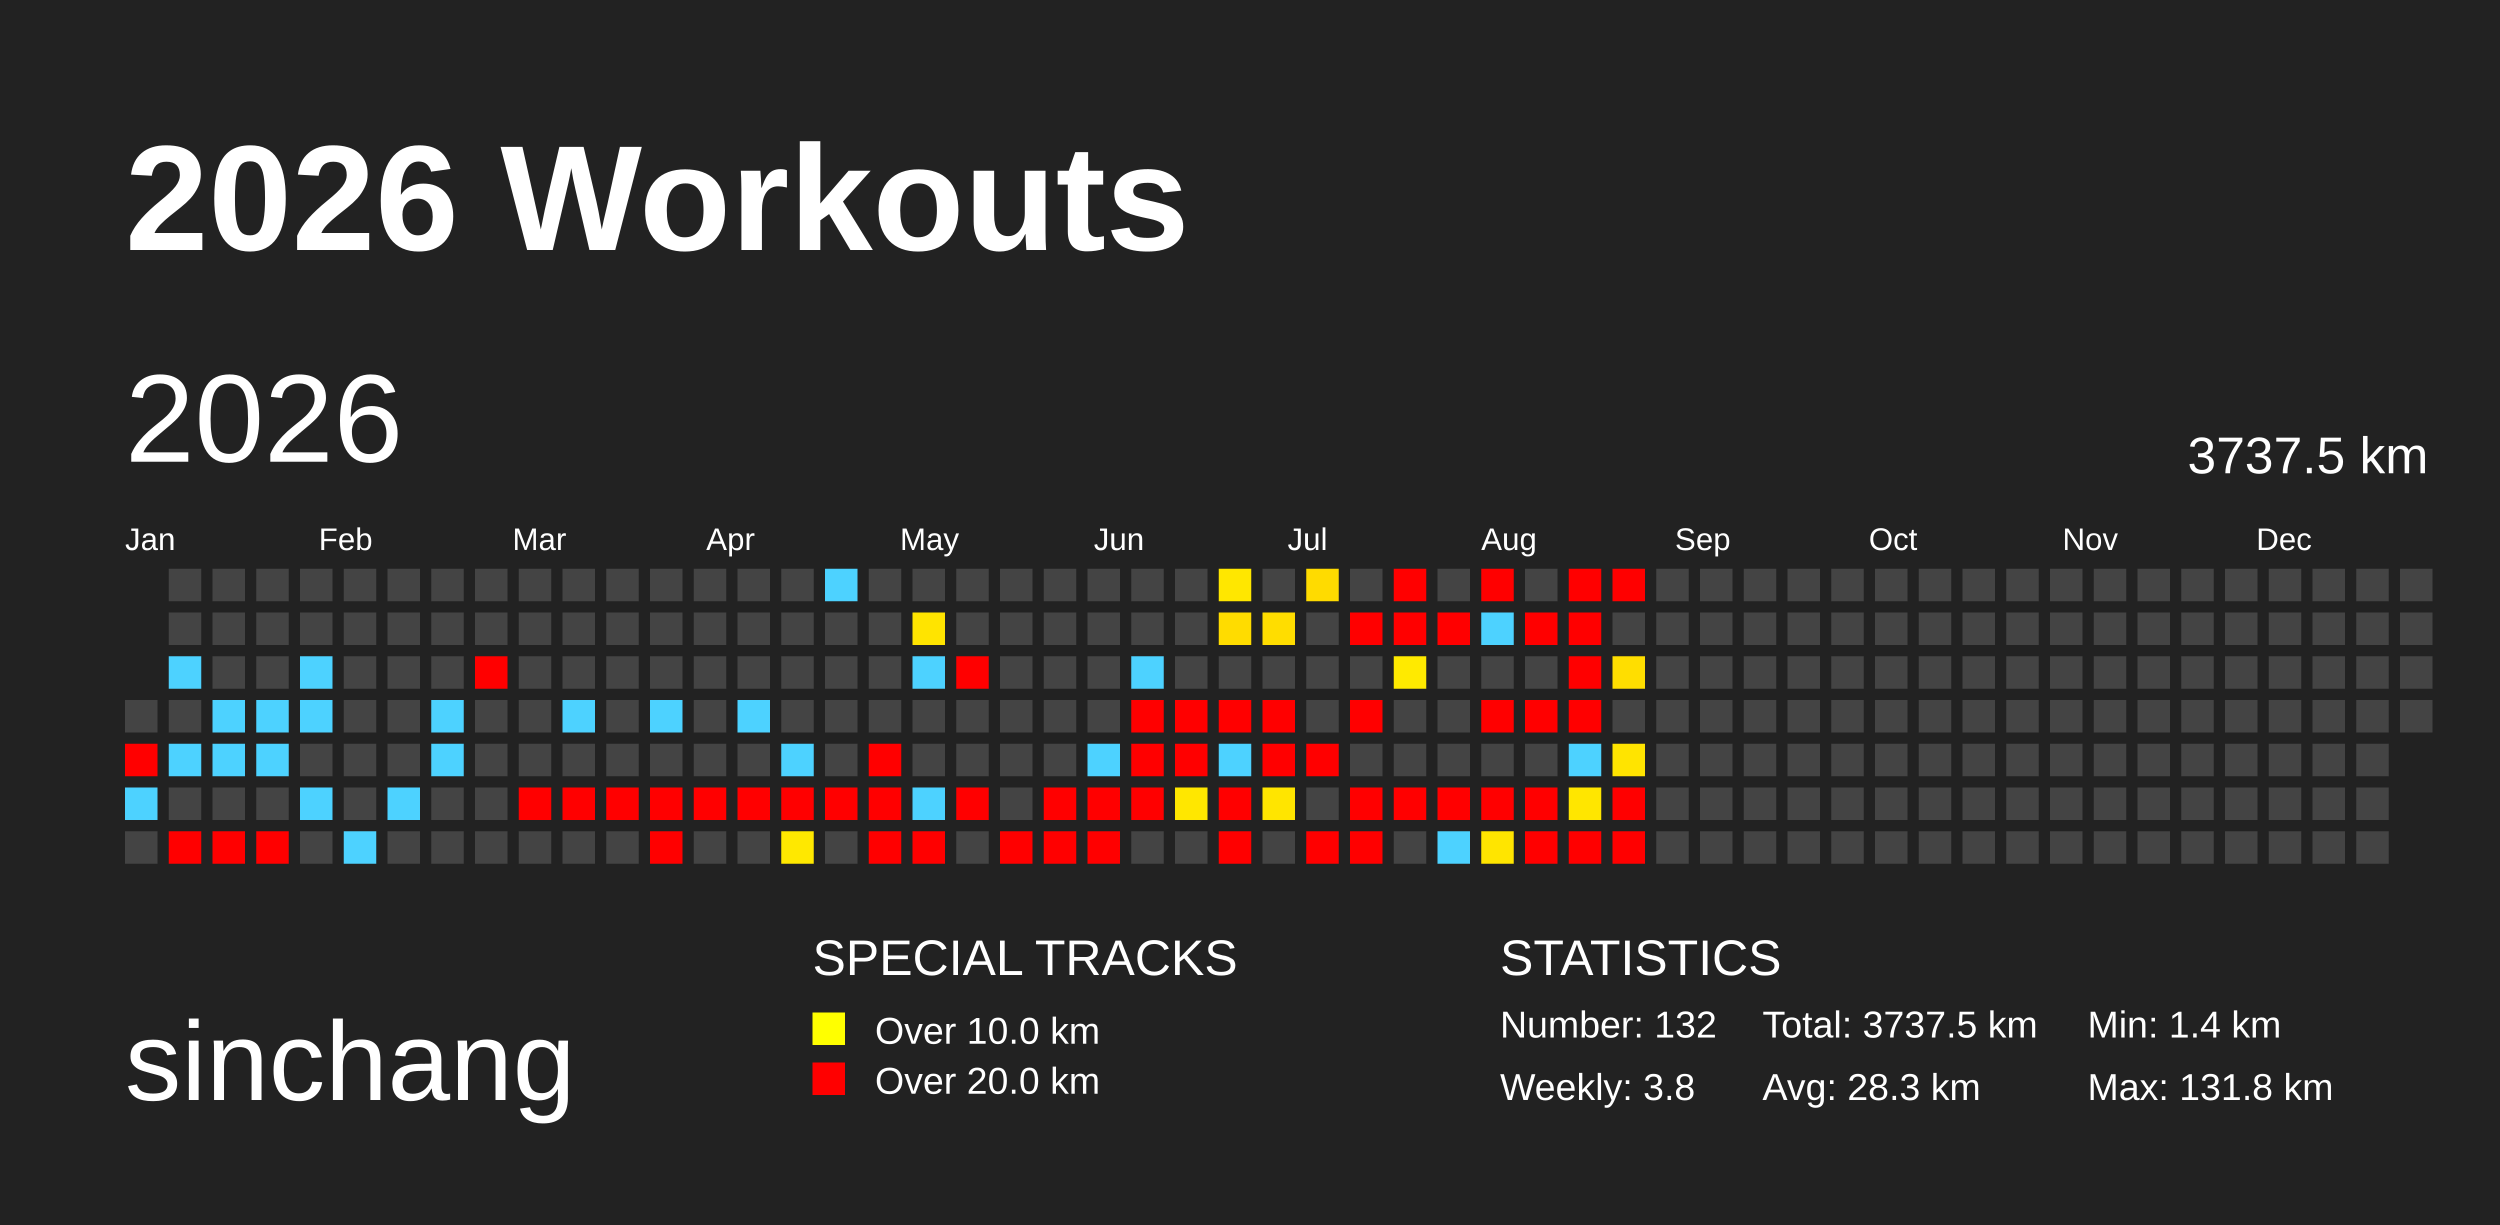
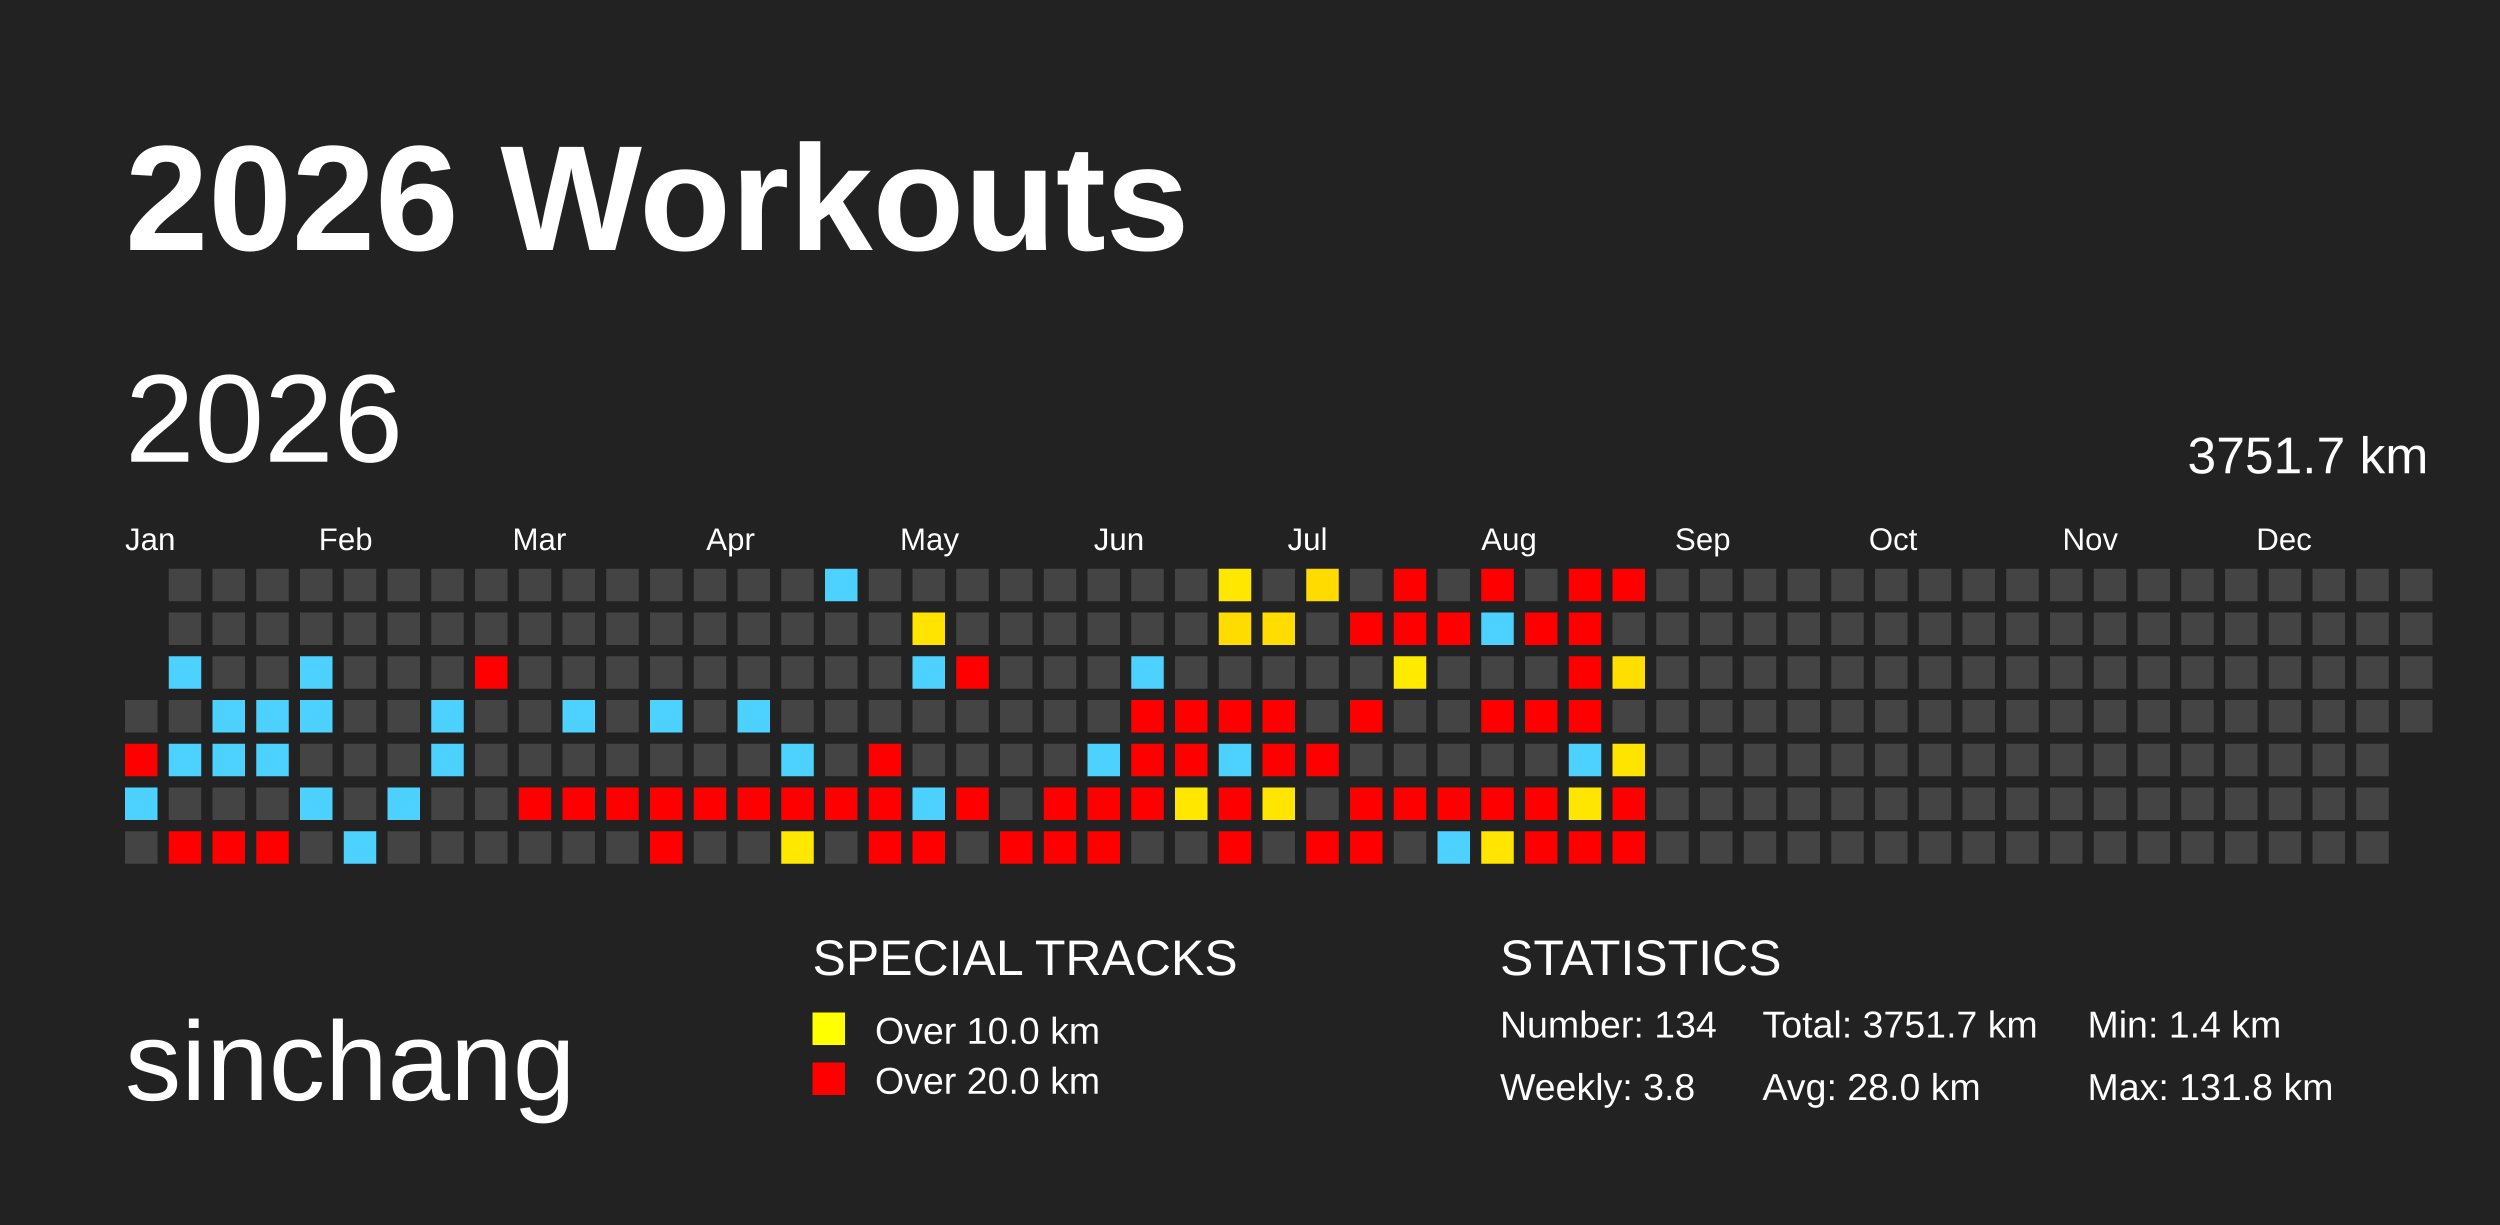
<svg xmlns="http://www.w3.org/2000/svg" baseProfile="full" height="98mm" version="1.1" viewBox="0,0,200,98" width="200mm">
  <defs>
    <pattern height="2" id="indoor-stripe" patternUnits="userSpaceOnUse" width="2">
      <line stroke="white" stroke-opacity="0.45" stroke-width="0.5" x1="0" x2="2" y1="2" y2="0" />
    </pattern>
  </defs>
  <rect fill="#222222" height="98" width="200" x="0" y="0" />
  <text fill="#FFFFFF" style="font-size:12px; font-family:Arial; font-weight:bold;" x="10" y="20">2026 Workouts</text>
  <text fill="#FFFFFF" style="font-size:9px; font-family:Arial" x="10" y="88">sinchang</text>
  <text fill="#FFFFFF" style="font-size:4px; font-family:Arial" x="65" y="78">SPECIAL TRACKS</text>
  <rect fill="yellow" height="2.6" width="2.6" x="65" y="81" />
  <text fill="#FFFFFF" style="font-size:3px; font-family:Arial" x="70" y="83.5">Over 10.0 km</text>
  <rect fill="red" height="2.6" width="2.6" x="65" y="85" />
  <text fill="#FFFFFF" style="font-size:3px; font-family:Arial" x="70" y="87.5">Over 20.0 km</text>
  <text fill="#FFFFFF" style="font-size:4px; font-family:Arial" x="120" y="78">STATISTICS</text>
-   <text fill="#FFFFFF" style="font-size:3px; font-family:Arial" x="120" y="83">Number: 132</text>
+   <text fill="#FFFFFF" style="font-size:3px; font-family:Arial" x="120" y="83">Number: 134</text>
  <text fill="#FFFFFF" style="font-size:3px; font-family:Arial" x="120" y="88">Weekly: 3.8</text>
-   <text fill="#FFFFFF" style="font-size:3px; font-family:Arial" x="141" y="83">Total: 3737.5 km</text>
-   <text fill="#FFFFFF" style="font-size:3px; font-family:Arial" x="141" y="88">Avg: 28.3 km</text>
+   <text fill="#FFFFFF" style="font-size:3px; font-family:Arial" x="141" y="83">Total: 3751.7 km</text>
+   <text fill="#FFFFFF" style="font-size:3px; font-family:Arial" x="141" y="88">Avg: 28.0 km</text>
  <text fill="#FFFFFF" style="font-size:3px; font-family:Arial" x="167" y="83">Min: 1.4 km</text>
  <text fill="#FFFFFF" style="font-size:3px; font-family:Arial" x="167" y="88">Max: 131.8 km</text>
  <text dominant-baseline="hanging" fill="#FFFFFF" style="font-size:10.0px; font-family:Arial;" x="10" y="30">2026</text>
-   <text dominant-baseline="hanging" fill="#FFFFFF" style="font-size:4.125px; font-family:Arial;" x="175" y="35">3737.5 km</text>
+   <text dominant-baseline="hanging" fill="#FFFFFF" style="font-size:4.125px; font-family:Arial;" x="175" y="35">3751.7 km</text>
  <text fill="#FFFFFF" style="font-size:2.5px; font-family:Arial" x="10.0" y="44">Jan</text>
  <text fill="#FFFFFF" style="font-size:2.5px; font-family:Arial" x="25.5" y="44">Feb</text>
  <text fill="#FFFFFF" style="font-size:2.5px; font-family:Arial" x="41.0" y="44">Mar</text>
  <text fill="#FFFFFF" style="font-size:2.5px; font-family:Arial" x="56.5" y="44">Apr</text>
  <text fill="#FFFFFF" style="font-size:2.5px; font-family:Arial" x="72.0" y="44">May</text>
  <text fill="#FFFFFF" style="font-size:2.5px; font-family:Arial" x="87.5" y="44">Jun</text>
  <text fill="#FFFFFF" style="font-size:2.5px; font-family:Arial" x="103.0" y="44">Jul</text>
  <text fill="#FFFFFF" style="font-size:2.5px; font-family:Arial" x="118.5" y="44">Aug</text>
  <text fill="#FFFFFF" style="font-size:2.5px; font-family:Arial" x="134.0" y="44">Sep</text>
  <text fill="#FFFFFF" style="font-size:2.5px; font-family:Arial" x="149.5" y="44">Oct</text>
  <text fill="#FFFFFF" style="font-size:2.5px; font-family:Arial" x="165.0" y="44">Nov</text>
  <text fill="#FFFFFF" style="font-size:2.5px; font-family:Arial" x="180.5" y="44">Dec</text>
  <rect fill="#444444" height="2.6" width="2.6" x="10.0" y="56.0" />
  <rect fill="red" height="2.6" width="2.6" x="10.0" y="59.5" />
  <rect fill="#4dd2ff" height="2.6" width="2.6" x="10.0" y="63.0" />
  <rect fill="#444444" height="2.6" width="2.6" x="10.0" y="66.5" />
  <rect fill="#444444" height="2.6" width="2.6" x="13.5" y="45.5" />
  <rect fill="#444444" height="2.6" width="2.6" x="13.5" y="49.0" />
  <rect fill="#4dd2ff" height="2.6" width="2.6" x="13.5" y="52.5" />
  <rect fill="#444444" height="2.6" width="2.6" x="13.5" y="56.0" />
  <rect fill="#4dd2ff" height="2.6" width="2.6" x="13.5" y="59.5" />
  <rect fill="#444444" height="2.6" width="2.6" x="13.5" y="63.0" />
  <rect fill="red" height="2.6" width="2.6" x="13.5" y="66.5" />
  <rect fill="#444444" height="2.6" width="2.6" x="17.0" y="45.5" />
  <rect fill="#444444" height="2.6" width="2.6" x="17.0" y="49.0" />
  <rect fill="#444444" height="2.6" width="2.6" x="17.0" y="52.5" />
  <rect fill="#4dd2ff" height="2.6" width="2.6" x="17.0" y="56.0" />
  <rect fill="#4dd2ff" height="2.6" width="2.6" x="17.0" y="59.5" />
  <rect fill="#444444" height="2.6" width="2.6" x="17.0" y="63.0" />
  <rect fill="red" height="2.6" width="2.6" x="17.0" y="66.5" />
  <rect fill="#444444" height="2.6" width="2.6" x="20.5" y="45.5" />
  <rect fill="#444444" height="2.6" width="2.6" x="20.5" y="49.0" />
  <rect fill="#444444" height="2.6" width="2.6" x="20.5" y="52.5" />
  <rect fill="#4dd2ff" height="2.6" width="2.6" x="20.5" y="56.0" />
  <rect fill="#4dd2ff" height="2.6" width="2.6" x="20.5" y="59.5" />
  <rect fill="#444444" height="2.6" width="2.6" x="20.5" y="63.0" />
  <rect fill="red" height="2.6" width="2.6" x="20.5" y="66.5" />
  <rect fill="#444444" height="2.6" width="2.6" x="24.0" y="45.5" />
  <rect fill="#444444" height="2.6" width="2.6" x="24.0" y="49.0" />
  <rect fill="#4dd2ff" height="2.6" width="2.6" x="24.0" y="52.5" />
  <rect fill="#4dd2ff" height="2.6" width="2.6" x="24.0" y="56.0" />
  <rect fill="#444444" height="2.6" width="2.6" x="24.0" y="59.5" />
  <rect fill="#4dd2ff" height="2.6" width="2.6" x="24.0" y="63.0" />
  <rect fill="#444444" height="2.6" width="2.6" x="24.0" y="66.5" />
  <rect fill="#444444" height="2.6" width="2.6" x="27.5" y="45.5" />
  <rect fill="#444444" height="2.6" width="2.6" x="27.5" y="49.0" />
  <rect fill="#444444" height="2.6" width="2.6" x="27.5" y="52.5" />
  <rect fill="#444444" height="2.6" width="2.6" x="27.5" y="56.0" />
  <rect fill="#444444" height="2.6" width="2.6" x="27.5" y="59.5" />
  <rect fill="#444444" height="2.6" width="2.6" x="27.5" y="63.0" />
  <rect fill="#4dd2ff" height="2.6" width="2.6" x="27.5" y="66.5" />
  <rect fill="#444444" height="2.6" width="2.6" x="31.0" y="45.5" />
  <rect fill="#444444" height="2.6" width="2.6" x="31.0" y="49.0" />
  <rect fill="#444444" height="2.6" width="2.6" x="31.0" y="52.5" />
  <rect fill="#444444" height="2.6" width="2.6" x="31.0" y="56.0" />
  <rect fill="#444444" height="2.6" width="2.6" x="31.0" y="59.5" />
  <rect fill="#4dd2ff" height="2.6" width="2.6" x="31.0" y="63.0" />
  <rect fill="#444444" height="2.6" width="2.6" x="31.0" y="66.5" />
  <rect fill="#444444" height="2.6" width="2.6" x="34.5" y="45.5" />
  <rect fill="#444444" height="2.6" width="2.6" x="34.5" y="49.0" />
  <rect fill="#444444" height="2.6" width="2.6" x="34.5" y="52.5" />
  <rect fill="#4dd2ff" height="2.6" width="2.6" x="34.5" y="56.0" />
  <rect fill="#4dd2ff" height="2.6" width="2.6" x="34.5" y="59.5" />
  <rect fill="#444444" height="2.6" width="2.6" x="34.5" y="63.0" />
  <rect fill="#444444" height="2.6" width="2.6" x="34.5" y="66.5" />
  <rect fill="#444444" height="2.6" width="2.6" x="38.0" y="45.5" />
  <rect fill="#444444" height="2.6" width="2.6" x="38.0" y="49.0" />
  <rect fill="red" height="2.6" width="2.6" x="38.0" y="52.5" />
  <rect fill="#444444" height="2.6" width="2.6" x="38.0" y="56.0" />
  <rect fill="#444444" height="2.6" width="2.6" x="38.0" y="59.5" />
  <rect fill="#444444" height="2.6" width="2.6" x="38.0" y="63.0" />
  <rect fill="#444444" height="2.6" width="2.6" x="38.0" y="66.5" />
  <rect fill="#444444" height="2.6" width="2.6" x="41.5" y="45.5" />
  <rect fill="#444444" height="2.6" width="2.6" x="41.5" y="49.0" />
  <rect fill="#444444" height="2.6" width="2.6" x="41.5" y="52.5" />
  <rect fill="#444444" height="2.6" width="2.6" x="41.5" y="56.0" />
  <rect fill="#444444" height="2.6" width="2.6" x="41.5" y="59.5" />
  <rect fill="red" height="2.6" width="2.6" x="41.5" y="63.0" />
  <rect fill="#444444" height="2.6" width="2.6" x="41.5" y="66.5" />
  <rect fill="#444444" height="2.6" width="2.6" x="45.0" y="45.5" />
  <rect fill="#444444" height="2.6" width="2.6" x="45.0" y="49.0" />
  <rect fill="#444444" height="2.6" width="2.6" x="45.0" y="52.5" />
  <rect fill="#4dd2ff" height="2.6" width="2.6" x="45.0" y="56.0" />
  <rect fill="#444444" height="2.6" width="2.6" x="45.0" y="59.5" />
  <rect fill="red" height="2.6" width="2.6" x="45.0" y="63.0" />
  <rect fill="#444444" height="2.6" width="2.6" x="45.0" y="66.5" />
  <rect fill="#444444" height="2.6" width="2.6" x="48.5" y="45.5" />
  <rect fill="#444444" height="2.6" width="2.6" x="48.5" y="49.0" />
  <rect fill="#444444" height="2.6" width="2.6" x="48.5" y="52.5" />
  <rect fill="#444444" height="2.6" width="2.6" x="48.5" y="56.0" />
  <rect fill="#444444" height="2.6" width="2.6" x="48.5" y="59.5" />
  <rect fill="red" height="2.6" width="2.6" x="48.5" y="63.0" />
  <rect fill="#444444" height="2.6" width="2.6" x="48.5" y="66.5" />
  <rect fill="#444444" height="2.6" width="2.6" x="52.0" y="45.5" />
  <rect fill="#444444" height="2.6" width="2.6" x="52.0" y="49.0" />
  <rect fill="#444444" height="2.6" width="2.6" x="52.0" y="52.5" />
  <rect fill="#4dd2ff" height="2.6" width="2.6" x="52.0" y="56.0" />
  <rect fill="#444444" height="2.6" width="2.6" x="52.0" y="59.5" />
  <rect fill="red" height="2.6" width="2.6" x="52.0" y="63.0" />
  <rect fill="red" height="2.6" width="2.6" x="52.0" y="66.5" />
  <rect fill="#444444" height="2.6" width="2.6" x="55.5" y="45.5" />
  <rect fill="#444444" height="2.6" width="2.6" x="55.5" y="49.0" />
  <rect fill="#444444" height="2.6" width="2.6" x="55.5" y="52.5" />
  <rect fill="#444444" height="2.6" width="2.6" x="55.5" y="56.0" />
  <rect fill="#444444" height="2.6" width="2.6" x="55.5" y="59.5" />
  <rect fill="red" height="2.6" width="2.6" x="55.5" y="63.0" />
  <rect fill="#444444" height="2.6" width="2.6" x="55.5" y="66.5" />
  <rect fill="#444444" height="2.6" width="2.6" x="59.0" y="45.5" />
  <rect fill="#444444" height="2.6" width="2.6" x="59.0" y="49.0" />
  <rect fill="#444444" height="2.6" width="2.6" x="59.0" y="52.5" />
  <rect fill="#4dd2ff" height="2.6" width="2.6" x="59.0" y="56.0" />
  <rect fill="#444444" height="2.6" width="2.6" x="59.0" y="59.5" />
  <rect fill="red" height="2.6" width="2.6" x="59.0" y="63.0" />
  <rect fill="#444444" height="2.6" width="2.6" x="59.0" y="66.5" />
  <rect fill="#444444" height="2.6" width="2.6" x="62.5" y="45.5" />
  <rect fill="#444444" height="2.6" width="2.6" x="62.5" y="49.0" />
  <rect fill="#444444" height="2.6" width="2.6" x="62.5" y="52.5" />
  <rect fill="#444444" height="2.6" width="2.6" x="62.5" y="56.0" />
  <rect fill="#4dd2ff" height="2.6" width="2.6" x="62.5" y="59.5" />
  <rect fill="red" height="2.6" width="2.6" x="62.5" y="63.0" />
  <rect fill="#ffe800" height="2.6" width="2.6" x="62.5" y="66.5" />
  <rect fill="#4dd2ff" height="2.6" width="2.6" x="66.0" y="45.5" />
  <rect fill="#444444" height="2.6" width="2.6" x="66.0" y="49.0" />
  <rect fill="#444444" height="2.6" width="2.6" x="66.0" y="52.5" />
  <rect fill="#444444" height="2.6" width="2.6" x="66.0" y="56.0" />
  <rect fill="#444444" height="2.6" width="2.6" x="66.0" y="59.5" />
  <rect fill="red" height="2.6" width="2.6" x="66.0" y="63.0" />
  <rect fill="#444444" height="2.6" width="2.6" x="66.0" y="66.5" />
  <rect fill="#444444" height="2.6" width="2.6" x="69.5" y="45.5" />
  <rect fill="#444444" height="2.6" width="2.6" x="69.5" y="49.0" />
  <rect fill="#444444" height="2.6" width="2.6" x="69.5" y="52.5" />
  <rect fill="#444444" height="2.6" width="2.6" x="69.5" y="56.0" />
  <rect fill="red" height="2.6" width="2.6" x="69.5" y="59.5" />
  <rect fill="red" height="2.6" width="2.6" x="69.5" y="63.0" />
  <rect fill="red" height="2.6" width="2.6" x="69.5" y="66.5" />
  <rect fill="#444444" height="2.6" width="2.6" x="73.0" y="45.5" />
  <rect fill="#ffe400" height="2.6" width="2.6" x="73.0" y="49.0" />
  <rect fill="#4dd2ff" height="2.6" width="2.6" x="73.0" y="52.5" />
  <rect fill="#444444" height="2.6" width="2.6" x="73.0" y="56.0" />
  <rect fill="#444444" height="2.6" width="2.6" x="73.0" y="59.5" />
  <rect fill="#4dd2ff" height="2.6" width="2.6" x="73.0" y="63.0" />
  <rect fill="red" height="2.6" width="2.6" x="73.0" y="66.5" />
  <rect fill="#444444" height="2.6" width="2.6" x="76.5" y="45.5" />
  <rect fill="#444444" height="2.6" width="2.6" x="76.5" y="49.0" />
  <rect fill="red" height="2.6" width="2.6" x="76.5" y="52.5" />
  <rect fill="#444444" height="2.6" width="2.6" x="76.5" y="56.0" />
  <rect fill="#444444" height="2.6" width="2.6" x="76.5" y="59.5" />
  <rect fill="red" height="2.6" width="2.6" x="76.5" y="63.0" />
  <rect fill="#444444" height="2.6" width="2.6" x="76.5" y="66.5" />
  <rect fill="#444444" height="2.6" width="2.6" x="80.0" y="45.5" />
  <rect fill="#444444" height="2.6" width="2.6" x="80.0" y="49.0" />
  <rect fill="#444444" height="2.6" width="2.6" x="80.0" y="52.5" />
  <rect fill="#444444" height="2.6" width="2.6" x="80.0" y="56.0" />
  <rect fill="#444444" height="2.6" width="2.6" x="80.0" y="59.5" />
  <rect fill="#444444" height="2.6" width="2.6" x="80.0" y="63.0" />
  <rect fill="red" height="2.6" width="2.6" x="80.0" y="66.5" />
  <rect fill="#444444" height="2.6" width="2.6" x="83.5" y="45.5" />
  <rect fill="#444444" height="2.6" width="2.6" x="83.5" y="49.0" />
  <rect fill="#444444" height="2.6" width="2.6" x="83.5" y="52.5" />
  <rect fill="#444444" height="2.6" width="2.6" x="83.5" y="56.0" />
  <rect fill="#444444" height="2.6" width="2.6" x="83.5" y="59.5" />
  <rect fill="red" height="2.6" width="2.6" x="83.5" y="63.0" />
  <rect fill="red" height="2.6" width="2.6" x="83.5" y="66.5" />
  <rect fill="#444444" height="2.6" width="2.6" x="87.0" y="45.5" />
  <rect fill="#444444" height="2.6" width="2.6" x="87.0" y="49.0" />
  <rect fill="#444444" height="2.6" width="2.6" x="87.0" y="52.5" />
  <rect fill="#444444" height="2.6" width="2.6" x="87.0" y="56.0" />
  <rect fill="#4dd2ff" height="2.6" width="2.6" x="87.0" y="59.5" />
  <rect fill="red" height="2.6" width="2.6" x="87.0" y="63.0" />
  <rect fill="red" height="2.6" width="2.6" x="87.0" y="66.5" />
  <rect fill="#444444" height="2.6" width="2.6" x="90.5" y="45.5" />
  <rect fill="#444444" height="2.6" width="2.6" x="90.5" y="49.0" />
  <rect fill="#4dd2ff" height="2.6" width="2.6" x="90.5" y="52.5" />
  <rect fill="red" height="2.6" width="2.6" x="90.5" y="56.0" />
  <rect fill="red" height="2.6" width="2.6" x="90.5" y="59.5" />
  <rect fill="red" height="2.6" width="2.6" x="90.5" y="63.0" />
  <rect fill="#444444" height="2.6" width="2.6" x="90.5" y="66.5" />
  <rect fill="#444444" height="2.6" width="2.6" x="94.0" y="45.5" />
  <rect fill="#444444" height="2.6" width="2.6" x="94.0" y="49.0" />
  <rect fill="#444444" height="2.6" width="2.6" x="94.0" y="52.5" />
  <rect fill="red" height="2.6" width="2.6" x="94.0" y="56.0" />
  <rect fill="red" height="2.6" width="2.6" x="94.0" y="59.5" />
  <rect fill="#ffe700" height="2.6" width="2.6" x="94.0" y="63.0" />
  <rect fill="#444444" height="2.6" width="2.6" x="94.0" y="66.5" />
  <rect fill="#ffe700" height="2.6" width="2.6" x="97.5" y="45.5" />
  <rect fill="#ffdc00" height="2.6" width="2.6" x="97.5" y="49.0" />
  <rect fill="#444444" height="2.6" width="2.6" x="97.5" y="52.5" />
  <rect fill="red" height="2.6" width="2.6" x="97.5" y="56.0" />
  <rect fill="#4dd2ff" height="2.6" width="2.6" x="97.5" y="59.5" />
  <rect fill="red" height="2.6" width="2.6" x="97.5" y="63.0" />
  <rect fill="red" height="2.6" width="2.6" x="97.5" y="66.5" />
  <rect fill="#444444" height="2.6" width="2.6" x="101.0" y="45.5" />
  <rect fill="#ffdd00" height="2.6" width="2.6" x="101.0" y="49.0" />
  <rect fill="#444444" height="2.6" width="2.6" x="101.0" y="52.5" />
  <rect fill="red" height="2.6" width="2.6" x="101.0" y="56.0" />
  <rect fill="red" height="2.6" width="2.6" x="101.0" y="59.5" />
  <rect fill="#ffe500" height="2.6" width="2.6" x="101.0" y="63.0" />
  <rect fill="#444444" height="2.6" width="2.6" x="101.0" y="66.5" />
  <rect fill="#ffdb00" height="2.6" width="2.6" x="104.5" y="45.5" />
  <rect fill="#444444" height="2.6" width="2.6" x="104.5" y="49.0" />
  <rect fill="#444444" height="2.6" width="2.6" x="104.5" y="52.5" />
  <rect fill="#444444" height="2.6" width="2.6" x="104.5" y="56.0" />
  <rect fill="red" height="2.6" width="2.6" x="104.5" y="59.5" />
  <rect fill="#444444" height="2.6" width="2.6" x="104.5" y="63.0" />
  <rect fill="red" height="2.6" width="2.6" x="104.5" y="66.5" />
  <rect fill="#444444" height="2.6" width="2.6" x="108.0" y="45.5" />
  <rect fill="red" height="2.6" width="2.6" x="108.0" y="49.0" />
  <rect fill="#444444" height="2.6" width="2.6" x="108.0" y="52.5" />
  <rect fill="red" height="2.6" width="2.6" x="108.0" y="56.0" />
  <rect fill="#444444" height="2.6" width="2.6" x="108.0" y="59.5" />
  <rect fill="red" height="2.6" width="2.6" x="108.0" y="63.0" />
  <rect fill="red" height="2.6" width="2.6" x="108.0" y="66.5" />
  <rect fill="red" height="2.6" width="2.6" x="111.5" y="45.5" />
  <rect fill="red" height="2.6" width="2.6" x="111.5" y="49.0" />
  <rect fill="#ffea00" height="2.6" width="2.6" x="111.5" y="52.5" />
  <rect fill="#444444" height="2.6" width="2.6" x="111.5" y="56.0" />
  <rect fill="#444444" height="2.6" width="2.6" x="111.5" y="59.5" />
  <rect fill="red" height="2.6" width="2.6" x="111.5" y="63.0" />
  <rect fill="#444444" height="2.6" width="2.6" x="111.5" y="66.5" />
  <rect fill="#444444" height="2.6" width="2.6" x="115.0" y="45.5" />
  <rect fill="red" height="2.6" width="2.6" x="115.0" y="49.0" />
  <rect fill="#444444" height="2.6" width="2.6" x="115.0" y="52.5" />
  <rect fill="#444444" height="2.6" width="2.6" x="115.0" y="56.0" />
  <rect fill="#444444" height="2.6" width="2.6" x="115.0" y="59.5" />
  <rect fill="red" height="2.6" width="2.6" x="115.0" y="63.0" />
  <rect fill="#4dd2ff" height="2.6" width="2.6" x="115.0" y="66.5" />
  <rect fill="red" height="2.6" width="2.6" x="118.5" y="45.5" />
  <rect fill="#4dd2ff" height="2.6" width="2.6" x="118.5" y="49.0" />
  <rect fill="#444444" height="2.6" width="2.6" x="118.5" y="52.5" />
  <rect fill="red" height="2.6" width="2.6" x="118.5" y="56.0" />
  <rect fill="#444444" height="2.6" width="2.6" x="118.5" y="59.5" />
  <rect fill="red" height="2.6" width="2.6" x="118.5" y="63.0" />
  <rect fill="#ffe500" height="2.6" width="2.6" x="118.5" y="66.5" />
  <rect fill="#444444" height="2.6" width="2.6" x="122.0" y="45.5" />
  <rect fill="red" height="2.6" width="2.6" x="122.0" y="49.0" />
  <rect fill="#444444" height="2.6" width="2.6" x="122.0" y="52.5" />
  <rect fill="red" height="2.6" width="2.6" x="122.0" y="56.0" />
  <rect fill="#444444" height="2.6" width="2.6" x="122.0" y="59.5" />
  <rect fill="red" height="2.6" width="2.6" x="122.0" y="63.0" />
  <rect fill="red" height="2.6" width="2.6" x="122.0" y="66.5" />
  <rect fill="red" height="2.6" width="2.6" x="125.5" y="45.5" />
  <rect fill="red" height="2.6" width="2.6" x="125.5" y="49.0" />
  <rect fill="red" height="2.6" width="2.6" x="125.5" y="52.5" />
  <rect fill="red" height="2.6" width="2.6" x="125.5" y="56.0" />
  <rect fill="#4dd2ff" height="2.6" width="2.6" x="125.5" y="59.5" />
  <rect fill="#ffe600" height="2.6" width="2.6" x="125.5" y="63.0" />
  <rect fill="red" height="2.6" width="2.6" x="125.5" y="66.5" />
  <rect fill="red" height="2.6" width="2.6" x="129.0" y="45.5" />
  <rect fill="#444444" height="2.6" width="2.6" x="129.0" y="49.0" />
  <rect fill="#ffde00" height="2.6" width="2.6" x="129.0" y="52.5" />
  <rect fill="#444444" height="2.6" width="2.6" x="129.0" y="56.0" />
  <rect fill="#ffe400" height="2.6" width="2.6" x="129.0" y="59.5" />
  <rect fill="red" height="2.6" width="2.6" x="129.0" y="63.0" />
  <rect fill="red" height="2.6" width="2.6" x="129.0" y="66.5" />
  <rect fill="#444444" height="2.6" width="2.6" x="132.5" y="45.5" />
  <rect fill="#444444" height="2.6" width="2.6" x="132.5" y="49.0" />
  <rect fill="#444444" height="2.6" width="2.6" x="132.5" y="52.5" />
  <rect fill="#444444" height="2.6" width="2.6" x="132.5" y="56.0" />
  <rect fill="#444444" height="2.6" width="2.6" x="132.5" y="59.5" />
  <rect fill="#444444" height="2.6" width="2.6" x="132.5" y="63.0" />
  <rect fill="#444444" height="2.6" width="2.6" x="132.5" y="66.5" />
  <rect fill="#444444" height="2.6" width="2.6" x="136.0" y="45.5" />
  <rect fill="#444444" height="2.6" width="2.6" x="136.0" y="49.0" />
  <rect fill="#444444" height="2.6" width="2.6" x="136.0" y="52.5" />
  <rect fill="#444444" height="2.6" width="2.6" x="136.0" y="56.0" />
  <rect fill="#444444" height="2.6" width="2.6" x="136.0" y="59.5" />
  <rect fill="#444444" height="2.6" width="2.6" x="136.0" y="63.0" />
  <rect fill="#444444" height="2.6" width="2.6" x="136.0" y="66.5" />
  <rect fill="#444444" height="2.6" width="2.6" x="139.5" y="45.5" />
  <rect fill="#444444" height="2.6" width="2.6" x="139.5" y="49.0" />
  <rect fill="#444444" height="2.6" width="2.6" x="139.5" y="52.5" />
  <rect fill="#444444" height="2.6" width="2.6" x="139.5" y="56.0" />
  <rect fill="#444444" height="2.6" width="2.6" x="139.5" y="59.5" />
  <rect fill="#444444" height="2.6" width="2.6" x="139.5" y="63.0" />
  <rect fill="#444444" height="2.6" width="2.6" x="139.5" y="66.5" />
  <rect fill="#444444" height="2.6" width="2.6" x="143.0" y="45.5" />
  <rect fill="#444444" height="2.6" width="2.6" x="143.0" y="49.0" />
  <rect fill="#444444" height="2.6" width="2.6" x="143.0" y="52.5" />
  <rect fill="#444444" height="2.6" width="2.6" x="143.0" y="56.0" />
  <rect fill="#444444" height="2.6" width="2.6" x="143.0" y="59.5" />
  <rect fill="#444444" height="2.6" width="2.6" x="143.0" y="63.0" />
  <rect fill="#444444" height="2.6" width="2.6" x="143.0" y="66.5" />
  <rect fill="#444444" height="2.6" width="2.6" x="146.5" y="45.5" />
  <rect fill="#444444" height="2.6" width="2.6" x="146.5" y="49.0" />
  <rect fill="#444444" height="2.6" width="2.6" x="146.5" y="52.5" />
  <rect fill="#444444" height="2.6" width="2.6" x="146.5" y="56.0" />
  <rect fill="#444444" height="2.6" width="2.6" x="146.5" y="59.5" />
  <rect fill="#444444" height="2.6" width="2.6" x="146.5" y="63.0" />
  <rect fill="#444444" height="2.6" width="2.6" x="146.5" y="66.5" />
  <rect fill="#444444" height="2.6" width="2.6" x="150.0" y="45.5" />
  <rect fill="#444444" height="2.6" width="2.6" x="150.0" y="49.0" />
  <rect fill="#444444" height="2.6" width="2.6" x="150.0" y="52.5" />
  <rect fill="#444444" height="2.6" width="2.6" x="150.0" y="56.0" />
  <rect fill="#444444" height="2.6" width="2.6" x="150.0" y="59.5" />
  <rect fill="#444444" height="2.6" width="2.6" x="150.0" y="63.0" />
  <rect fill="#444444" height="2.6" width="2.6" x="150.0" y="66.5" />
  <rect fill="#444444" height="2.6" width="2.6" x="153.5" y="45.5" />
  <rect fill="#444444" height="2.6" width="2.6" x="153.5" y="49.0" />
  <rect fill="#444444" height="2.6" width="2.6" x="153.5" y="52.5" />
  <rect fill="#444444" height="2.6" width="2.6" x="153.5" y="56.0" />
  <rect fill="#444444" height="2.6" width="2.6" x="153.5" y="59.5" />
  <rect fill="#444444" height="2.6" width="2.6" x="153.5" y="63.0" />
  <rect fill="#444444" height="2.6" width="2.6" x="153.5" y="66.5" />
  <rect fill="#444444" height="2.6" width="2.6" x="157.0" y="45.5" />
  <rect fill="#444444" height="2.6" width="2.6" x="157.0" y="49.0" />
  <rect fill="#444444" height="2.6" width="2.6" x="157.0" y="52.5" />
  <rect fill="#444444" height="2.6" width="2.6" x="157.0" y="56.0" />
  <rect fill="#444444" height="2.6" width="2.6" x="157.0" y="59.5" />
  <rect fill="#444444" height="2.6" width="2.6" x="157.0" y="63.0" />
  <rect fill="#444444" height="2.6" width="2.6" x="157.0" y="66.5" />
  <rect fill="#444444" height="2.6" width="2.6" x="160.5" y="45.5" />
  <rect fill="#444444" height="2.6" width="2.6" x="160.5" y="49.0" />
  <rect fill="#444444" height="2.6" width="2.6" x="160.5" y="52.5" />
  <rect fill="#444444" height="2.6" width="2.6" x="160.5" y="56.0" />
  <rect fill="#444444" height="2.6" width="2.6" x="160.5" y="59.5" />
  <rect fill="#444444" height="2.6" width="2.6" x="160.5" y="63.0" />
  <rect fill="#444444" height="2.6" width="2.6" x="160.5" y="66.5" />
  <rect fill="#444444" height="2.6" width="2.6" x="164.0" y="45.5" />
  <rect fill="#444444" height="2.6" width="2.6" x="164.0" y="49.0" />
  <rect fill="#444444" height="2.6" width="2.6" x="164.0" y="52.5" />
  <rect fill="#444444" height="2.6" width="2.6" x="164.0" y="56.0" />
  <rect fill="#444444" height="2.6" width="2.6" x="164.0" y="59.5" />
  <rect fill="#444444" height="2.6" width="2.6" x="164.0" y="63.0" />
  <rect fill="#444444" height="2.6" width="2.6" x="164.0" y="66.5" />
  <rect fill="#444444" height="2.6" width="2.6" x="167.5" y="45.5" />
  <rect fill="#444444" height="2.6" width="2.6" x="167.5" y="49.0" />
  <rect fill="#444444" height="2.6" width="2.6" x="167.5" y="52.5" />
  <rect fill="#444444" height="2.6" width="2.6" x="167.5" y="56.0" />
  <rect fill="#444444" height="2.6" width="2.6" x="167.5" y="59.5" />
  <rect fill="#444444" height="2.6" width="2.6" x="167.5" y="63.0" />
  <rect fill="#444444" height="2.6" width="2.6" x="167.5" y="66.5" />
  <rect fill="#444444" height="2.6" width="2.6" x="171.0" y="45.5" />
  <rect fill="#444444" height="2.6" width="2.6" x="171.0" y="49.0" />
  <rect fill="#444444" height="2.6" width="2.6" x="171.0" y="52.5" />
  <rect fill="#444444" height="2.6" width="2.6" x="171.0" y="56.0" />
  <rect fill="#444444" height="2.6" width="2.6" x="171.0" y="59.5" />
  <rect fill="#444444" height="2.6" width="2.6" x="171.0" y="63.0" />
  <rect fill="#444444" height="2.6" width="2.6" x="171.0" y="66.5" />
  <rect fill="#444444" height="2.6" width="2.6" x="174.5" y="45.5" />
  <rect fill="#444444" height="2.6" width="2.6" x="174.5" y="49.0" />
  <rect fill="#444444" height="2.6" width="2.6" x="174.5" y="52.5" />
  <rect fill="#444444" height="2.6" width="2.6" x="174.5" y="56.0" />
  <rect fill="#444444" height="2.6" width="2.6" x="174.5" y="59.5" />
  <rect fill="#444444" height="2.6" width="2.6" x="174.5" y="63.0" />
  <rect fill="#444444" height="2.6" width="2.6" x="174.5" y="66.5" />
  <rect fill="#444444" height="2.6" width="2.6" x="178.0" y="45.5" />
  <rect fill="#444444" height="2.6" width="2.6" x="178.0" y="49.0" />
  <rect fill="#444444" height="2.6" width="2.6" x="178.0" y="52.5" />
  <rect fill="#444444" height="2.6" width="2.6" x="178.0" y="56.0" />
  <rect fill="#444444" height="2.6" width="2.6" x="178.0" y="59.5" />
  <rect fill="#444444" height="2.6" width="2.6" x="178.0" y="63.0" />
  <rect fill="#444444" height="2.6" width="2.6" x="178.0" y="66.5" />
  <rect fill="#444444" height="2.6" width="2.6" x="181.5" y="45.5" />
  <rect fill="#444444" height="2.6" width="2.6" x="181.5" y="49.0" />
  <rect fill="#444444" height="2.6" width="2.6" x="181.5" y="52.5" />
  <rect fill="#444444" height="2.6" width="2.6" x="181.5" y="56.0" />
  <rect fill="#444444" height="2.6" width="2.6" x="181.5" y="59.5" />
  <rect fill="#444444" height="2.6" width="2.6" x="181.5" y="63.0" />
  <rect fill="#444444" height="2.6" width="2.6" x="181.5" y="66.5" />
  <rect fill="#444444" height="2.6" width="2.6" x="185.0" y="45.5" />
  <rect fill="#444444" height="2.6" width="2.6" x="185.0" y="49.0" />
  <rect fill="#444444" height="2.6" width="2.6" x="185.0" y="52.5" />
  <rect fill="#444444" height="2.6" width="2.6" x="185.0" y="56.0" />
  <rect fill="#444444" height="2.6" width="2.6" x="185.0" y="59.5" />
  <rect fill="#444444" height="2.6" width="2.6" x="185.0" y="63.0" />
  <rect fill="#444444" height="2.6" width="2.6" x="185.0" y="66.5" />
  <rect fill="#444444" height="2.6" width="2.6" x="188.5" y="45.5" />
  <rect fill="#444444" height="2.6" width="2.6" x="188.5" y="49.0" />
  <rect fill="#444444" height="2.6" width="2.6" x="188.5" y="52.5" />
  <rect fill="#444444" height="2.6" width="2.6" x="188.5" y="56.0" />
  <rect fill="#444444" height="2.6" width="2.6" x="188.5" y="59.5" />
  <rect fill="#444444" height="2.6" width="2.6" x="188.5" y="63.0" />
  <rect fill="#444444" height="2.6" width="2.6" x="188.5" y="66.5" />
  <rect fill="#444444" height="2.6" width="2.6" x="192.0" y="45.5" />
  <rect fill="#444444" height="2.6" width="2.6" x="192.0" y="49.0" />
  <rect fill="#444444" height="2.6" width="2.6" x="192.0" y="52.5" />
  <rect fill="#444444" height="2.6" width="2.6" x="192.0" y="56.0" />
</svg>
